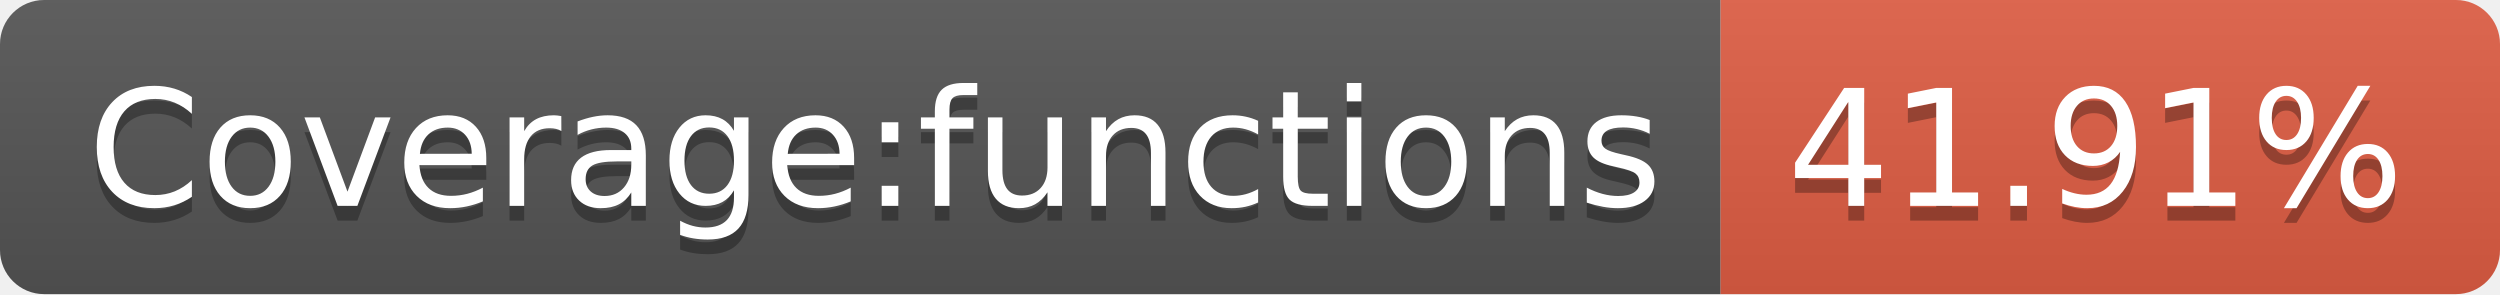
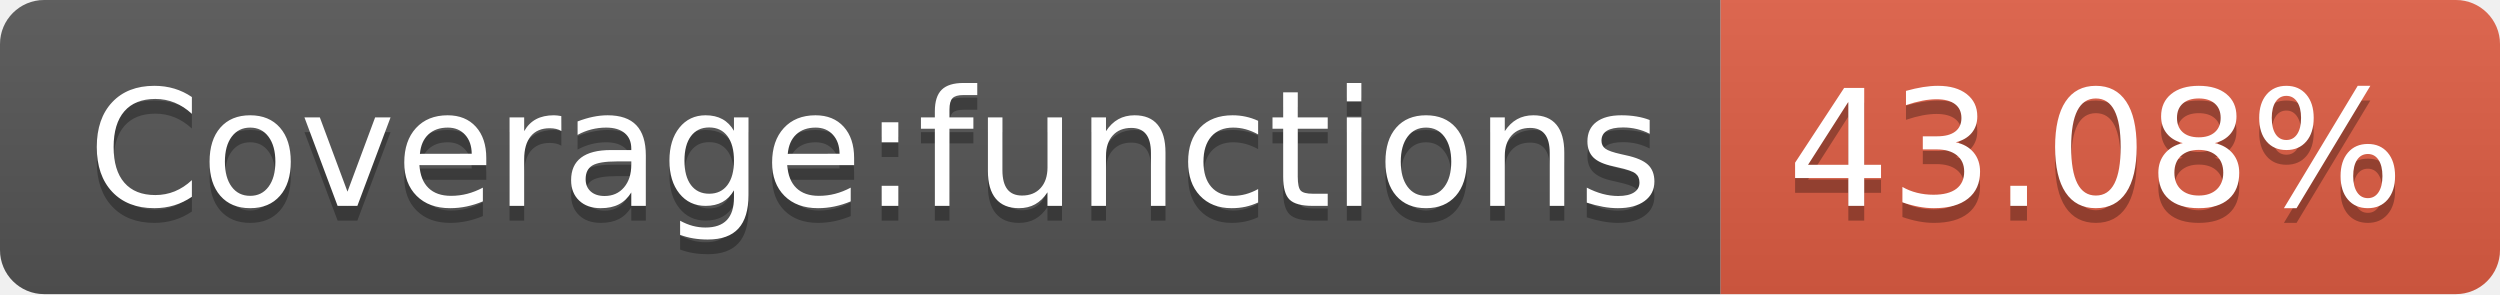
- <svg xmlns="http://www.w3.org/2000/svg" width="170" height="20" role="img" aria-label="Coverage:functions: 41.91%">
+ <svg xmlns="http://www.w3.org/2000/svg" width="170" height="20" role="img" aria-label="Coverage:functions: 43.08%">
  <linearGradient id="s" x2="0" y2="100%">
    <stop offset="0" stop-color="#bbb" stop-opacity=".1" />
    <stop offset="1" stop-opacity=".1" />
  </linearGradient>
  <clipPath id="r">
    <rect width="170" height="20" rx="3" fill="#fff" />
  </clipPath>
  <g clip-path="url(#r)">
    <rect width="117" height="20" fill="#555" />
    <rect x="117" width="53" height="20" fill="#e05d44" />
    <rect width="170" height="20" fill="url(#s)" />
  </g>
  <g fill="#fff" text-anchor="middle" font-family="Verdana,Geneva,DejaVu Sans,sans-serif" text-rendering="geometricPrecision" font-size="110">
    <text aria-hidden="true" x="595" y="150" fill="#010101" fill-opacity=".3" transform="scale(.1)" textLength="1070">Coverage:functions</text>
    <text x="595" y="140" transform="scale(.1)" fill="#fff" textLength="1070">Coverage:functions</text>
-     <text aria-hidden="true" x="1425" y="150" fill="#010101" fill-opacity=".3" transform="scale(.1)" textLength="430">41.91%</text>
-     <text x="1425" y="140" transform="scale(.1)" fill="#fff" textLength="430">41.91%</text>
+     <text aria-hidden="true" x="1425" y="150" fill="#010101" fill-opacity=".3" transform="scale(.1)" textLength="430">43.08%</text>
+     <text x="1425" y="140" transform="scale(.1)" fill="#fff" textLength="430">43.08%</text>
  </g>
</svg>
